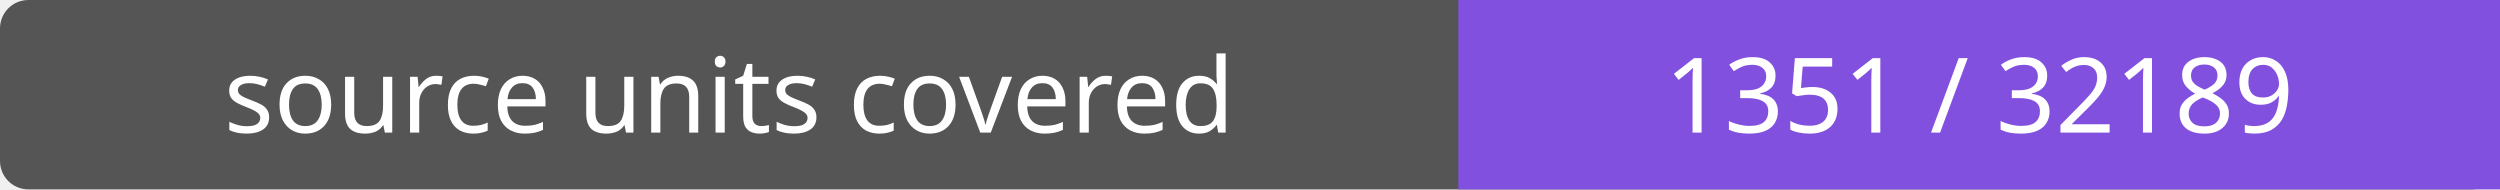
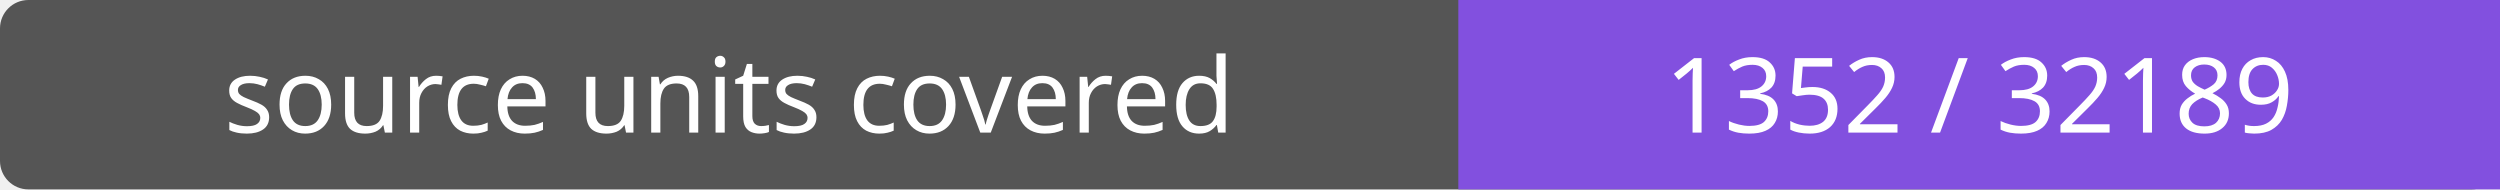
- <svg xmlns="http://www.w3.org/2000/svg" width="264" height="20" role="img" aria-label="source units covered: 1351 / 32189">
+ <svg xmlns="http://www.w3.org/2000/svg" width="264" height="20" role="img" aria-label="source units covered: 1352 / 32189">
  <rect width="264" height="20" rx="3" fill="#555" />
  <path fill="#8250df" d="M154 0h110v20H154z" />
  <g fill="#fff" text-anchor="middle" font-family="Verdana,sans-serif" font-size="11">
    <text x="77.0" y="14">source units covered</text>
-     <text x="209.0" y="14">1351 / 32189</text>
+     <text x="209.0" y="14">1352 / 32189</text>
  </g>
</svg>
